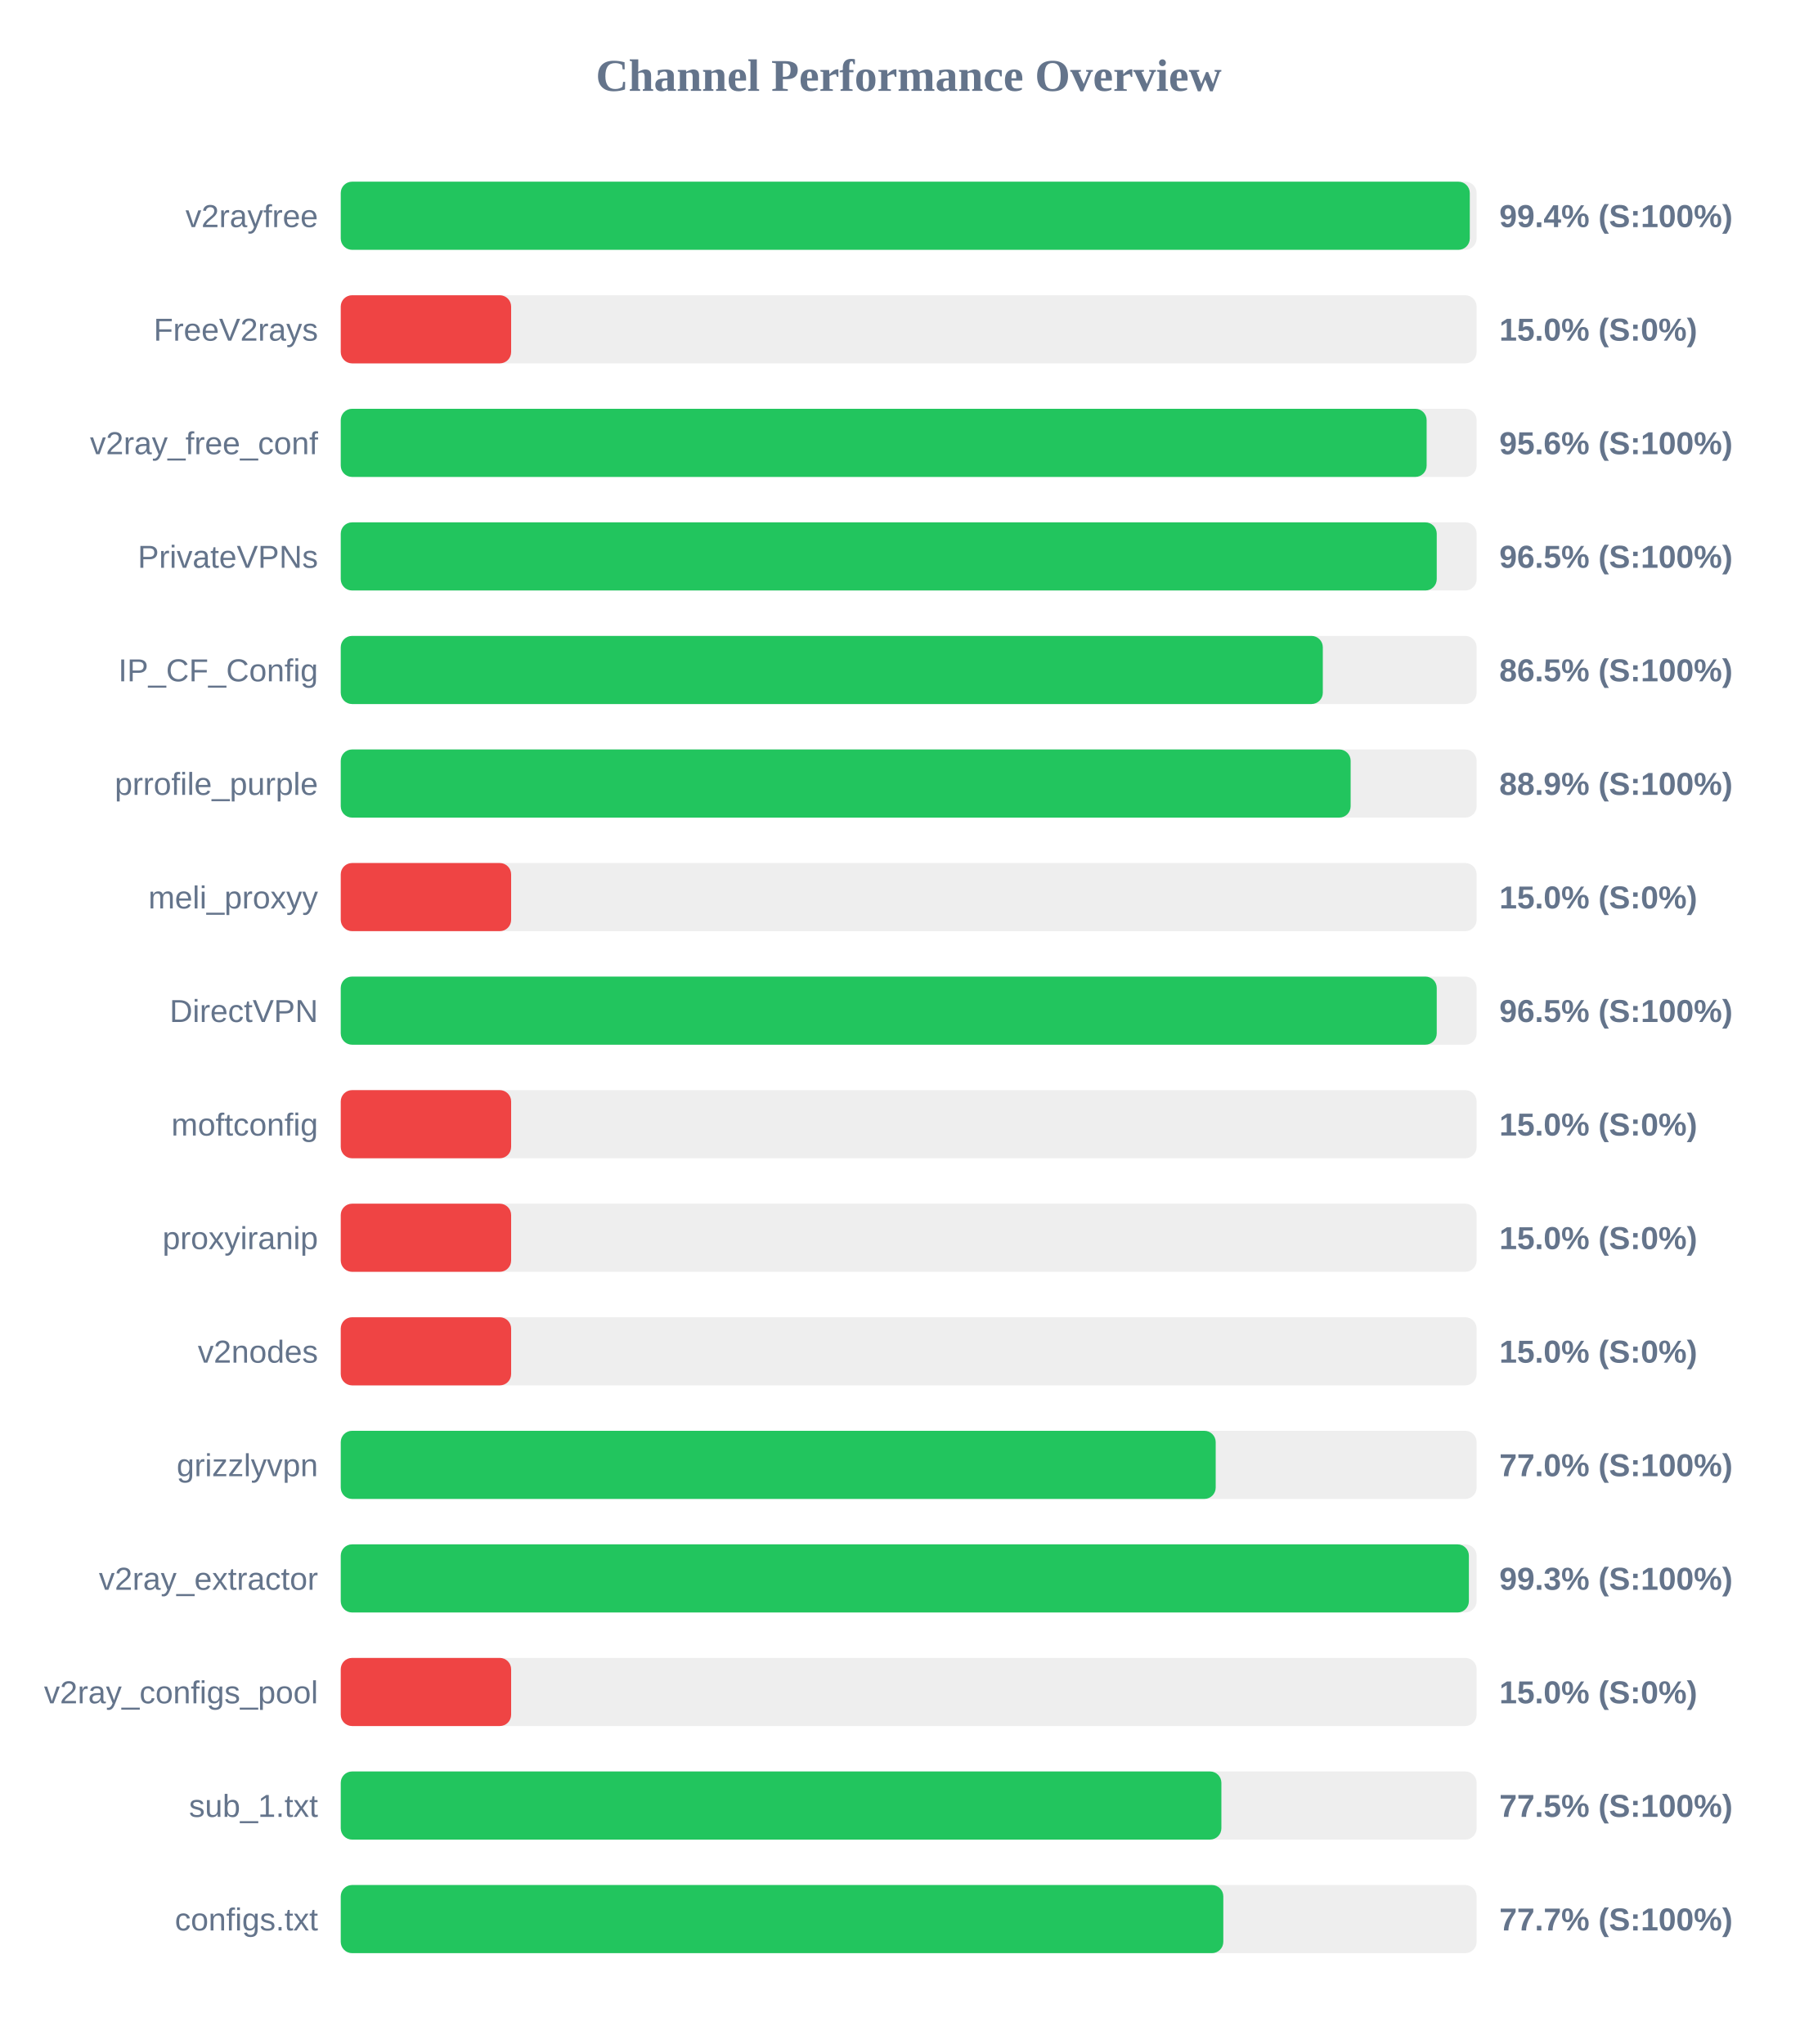
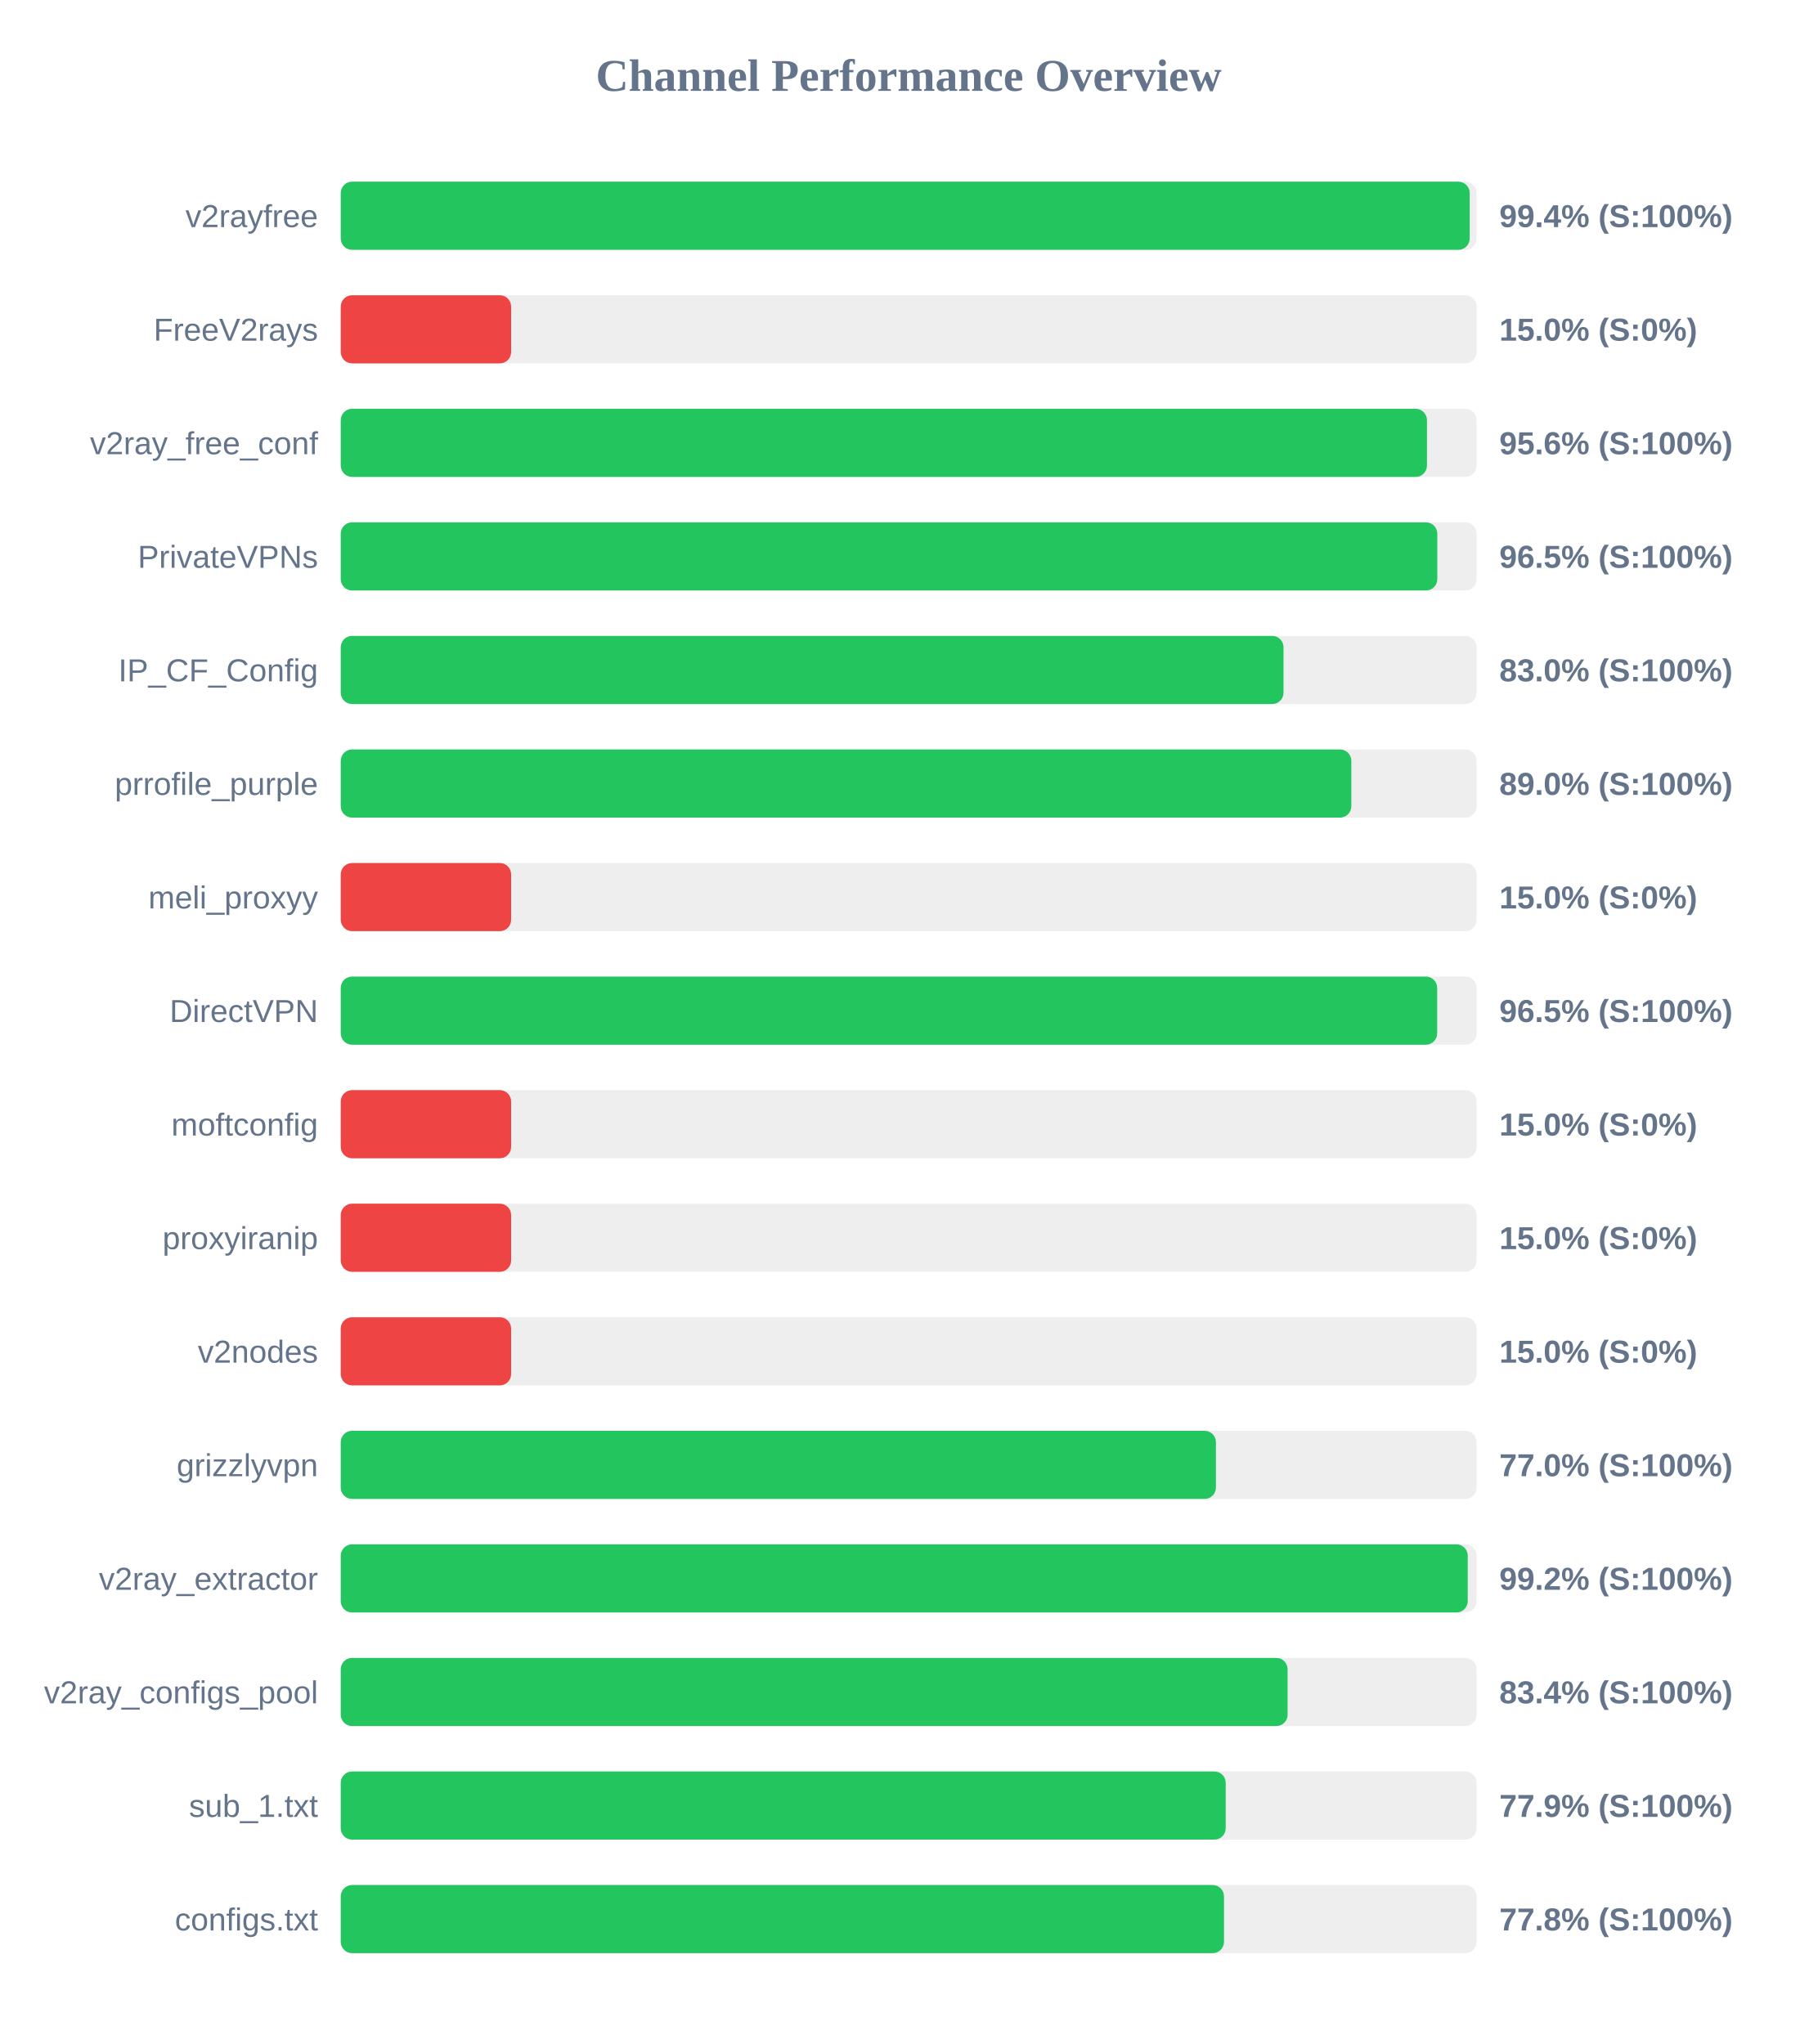
<svg xmlns="http://www.w3.org/2000/svg" width="800" height="900" version="1.1">
  <style>
        .row { font: 14px Arial; fill: #64748b; }
        .score { font: bold 14px Arial; fill: #64748b; }
    </style>
  <text x="400" y="40" text-anchor="middle" font-size="20px" font-weight="bold" fill="#64748b">Channel Performance Overview</text>
  <rect x="150" y="80" width="500" height="30" fill="#eee" rx="5" />
-   <rect x="150" y="80" width="497.0" height="30" fill="#22c55e" rx="5" />
+   <rect x="150" y="80" width="496.95" height="30" fill="#22c55e" rx="5" />
  <text x="140" y="100" text-anchor="end" class="row">v2rayfree</text>
  <text x="660" y="100" text-anchor="start" class="score">99.4% (S:100%)</text>
  <rect x="150" y="130" width="500" height="30" fill="#eee" rx="5" />
  <rect x="150" y="130" width="75.0" height="30" fill="#ef4444" rx="5" />
  <text x="140" y="150" text-anchor="end" class="row">FreeV2rays</text>
  <text x="660" y="150" text-anchor="start" class="score">15.0% (S:0%)</text>
  <rect x="150" y="180" width="500" height="30" fill="#eee" rx="5" />
-   <rect x="150" y="180" width="478.0" height="30" fill="#22c55e" rx="5" />
+   <rect x="150" y="180" width="478.15" height="30" fill="#22c55e" rx="5" />
  <text x="140" y="200" text-anchor="end" class="row">v2ray_free_conf</text>
  <text x="660" y="200" text-anchor="start" class="score">95.6% (S:100%)</text>
  <rect x="150" y="230" width="500" height="30" fill="#eee" rx="5" />
-   <rect x="150" y="230" width="482.45" height="30" fill="#22c55e" rx="5" />
+   <rect x="150" y="230" width="482.7" height="30" fill="#22c55e" rx="5" />
  <text x="140" y="250" text-anchor="end" class="row">PrivateVPNs</text>
  <text x="660" y="250" text-anchor="start" class="score">96.5% (S:100%)</text>
  <rect x="150" y="280" width="500" height="30" fill="#eee" rx="5" />
-   <rect x="150" y="280" width="432.3" height="30" fill="#22c55e" rx="5" />
+   <rect x="150" y="280" width="415.0" height="30" fill="#22c55e" rx="5" />
  <text x="140" y="300" text-anchor="end" class="row">IP_CF_Config</text>
-   <text x="660" y="300" text-anchor="start" class="score">86.5% (S:100%)</text>
+   <text x="660" y="300" text-anchor="start" class="score">83.0% (S:100%)</text>
  <rect x="150" y="330" width="500" height="30" fill="#eee" rx="5" />
-   <rect x="150" y="330" width="444.55" height="30" fill="#22c55e" rx="5" />
+   <rect x="150" y="330" width="444.85" height="30" fill="#22c55e" rx="5" />
  <text x="140" y="350" text-anchor="end" class="row">prrofile_purple</text>
-   <text x="660" y="350" text-anchor="start" class="score">88.9% (S:100%)</text>
+   <text x="660" y="350" text-anchor="start" class="score">89.0% (S:100%)</text>
  <rect x="150" y="380" width="500" height="30" fill="#eee" rx="5" />
  <rect x="150" y="380" width="75.0" height="30" fill="#ef4444" rx="5" />
  <text x="140" y="400" text-anchor="end" class="row">meli_proxyy</text>
  <text x="660" y="400" text-anchor="start" class="score">15.0% (S:0%)</text>
  <rect x="150" y="430" width="500" height="30" fill="#eee" rx="5" />
-   <rect x="150" y="430" width="482.45" height="30" fill="#22c55e" rx="5" />
+   <rect x="150" y="430" width="482.65" height="30" fill="#22c55e" rx="5" />
  <text x="140" y="450" text-anchor="end" class="row">DirectVPN</text>
  <text x="660" y="450" text-anchor="start" class="score">96.5% (S:100%)</text>
  <rect x="150" y="480" width="500" height="30" fill="#eee" rx="5" />
  <rect x="150" y="480" width="75.0" height="30" fill="#ef4444" rx="5" />
  <text x="140" y="500" text-anchor="end" class="row">moftconfig</text>
  <text x="660" y="500" text-anchor="start" class="score">15.0% (S:0%)</text>
  <rect x="150" y="530" width="500" height="30" fill="#eee" rx="5" />
  <rect x="150" y="530" width="75.0" height="30" fill="#ef4444" rx="5" />
  <text x="140" y="550" text-anchor="end" class="row">proxyiranip</text>
  <text x="660" y="550" text-anchor="start" class="score">15.0% (S:0%)</text>
  <rect x="150" y="580" width="500" height="30" fill="#eee" rx="5" />
  <rect x="150" y="580" width="75.0" height="30" fill="#ef4444" rx="5" />
  <text x="140" y="600" text-anchor="end" class="row">v2nodes</text>
  <text x="660" y="600" text-anchor="start" class="score">15.0% (S:0%)</text>
  <rect x="150" y="630" width="500" height="30" fill="#eee" rx="5" />
-   <rect x="150" y="630" width="385.15" height="30" fill="#22c55e" rx="5" />
+   <rect x="150" y="630" width="385.25" height="30" fill="#22c55e" rx="5" />
  <text x="140" y="650" text-anchor="end" class="row">grizzlyvpn</text>
  <text x="660" y="650" text-anchor="start" class="score">77.0% (S:100%)</text>
  <rect x="150" y="680" width="500" height="30" fill="#eee" rx="5" />
-   <rect x="150" y="680" width="496.6" height="30" fill="#22c55e" rx="5" />
+   <rect x="150" y="680" width="496.1" height="30" fill="#22c55e" rx="5" />
  <text x="140" y="700" text-anchor="end" class="row">v2ray_extractor</text>
-   <text x="660" y="700" text-anchor="start" class="score">99.3% (S:100%)</text>
+   <text x="660" y="700" text-anchor="start" class="score">99.2% (S:100%)</text>
  <rect x="150" y="730" width="500" height="30" fill="#eee" rx="5" />
-   <rect x="150" y="730" width="75.0" height="30" fill="#ef4444" rx="5" />
+   <rect x="150" y="730" width="416.8" height="30" fill="#22c55e" rx="5" />
  <text x="140" y="750" text-anchor="end" class="row">v2ray_configs_pool</text>
-   <text x="660" y="750" text-anchor="start" class="score">15.0% (S:0%)</text>
+   <text x="660" y="750" text-anchor="start" class="score">83.4% (S:100%)</text>
  <rect x="150" y="780" width="500" height="30" fill="#eee" rx="5" />
-   <rect x="150" y="780" width="387.65" height="30" fill="#22c55e" rx="5" />
+   <rect x="150" y="780" width="389.55" height="30" fill="#22c55e" rx="5" />
  <text x="140" y="800" text-anchor="end" class="row">sub_1.txt</text>
-   <text x="660" y="800" text-anchor="start" class="score">77.5% (S:100%)</text>
+   <text x="660" y="800" text-anchor="start" class="score">77.9% (S:100%)</text>
  <rect x="150" y="830" width="500" height="30" fill="#eee" rx="5" />
-   <rect x="150" y="830" width="388.5" height="30" fill="#22c55e" rx="5" />
+   <rect x="150" y="830" width="388.8" height="30" fill="#22c55e" rx="5" />
  <text x="140" y="850" text-anchor="end" class="row">configs.txt</text>
-   <text x="660" y="850" text-anchor="start" class="score">77.7% (S:100%)</text>
+   <text x="660" y="850" text-anchor="start" class="score">77.8% (S:100%)</text>
</svg>
